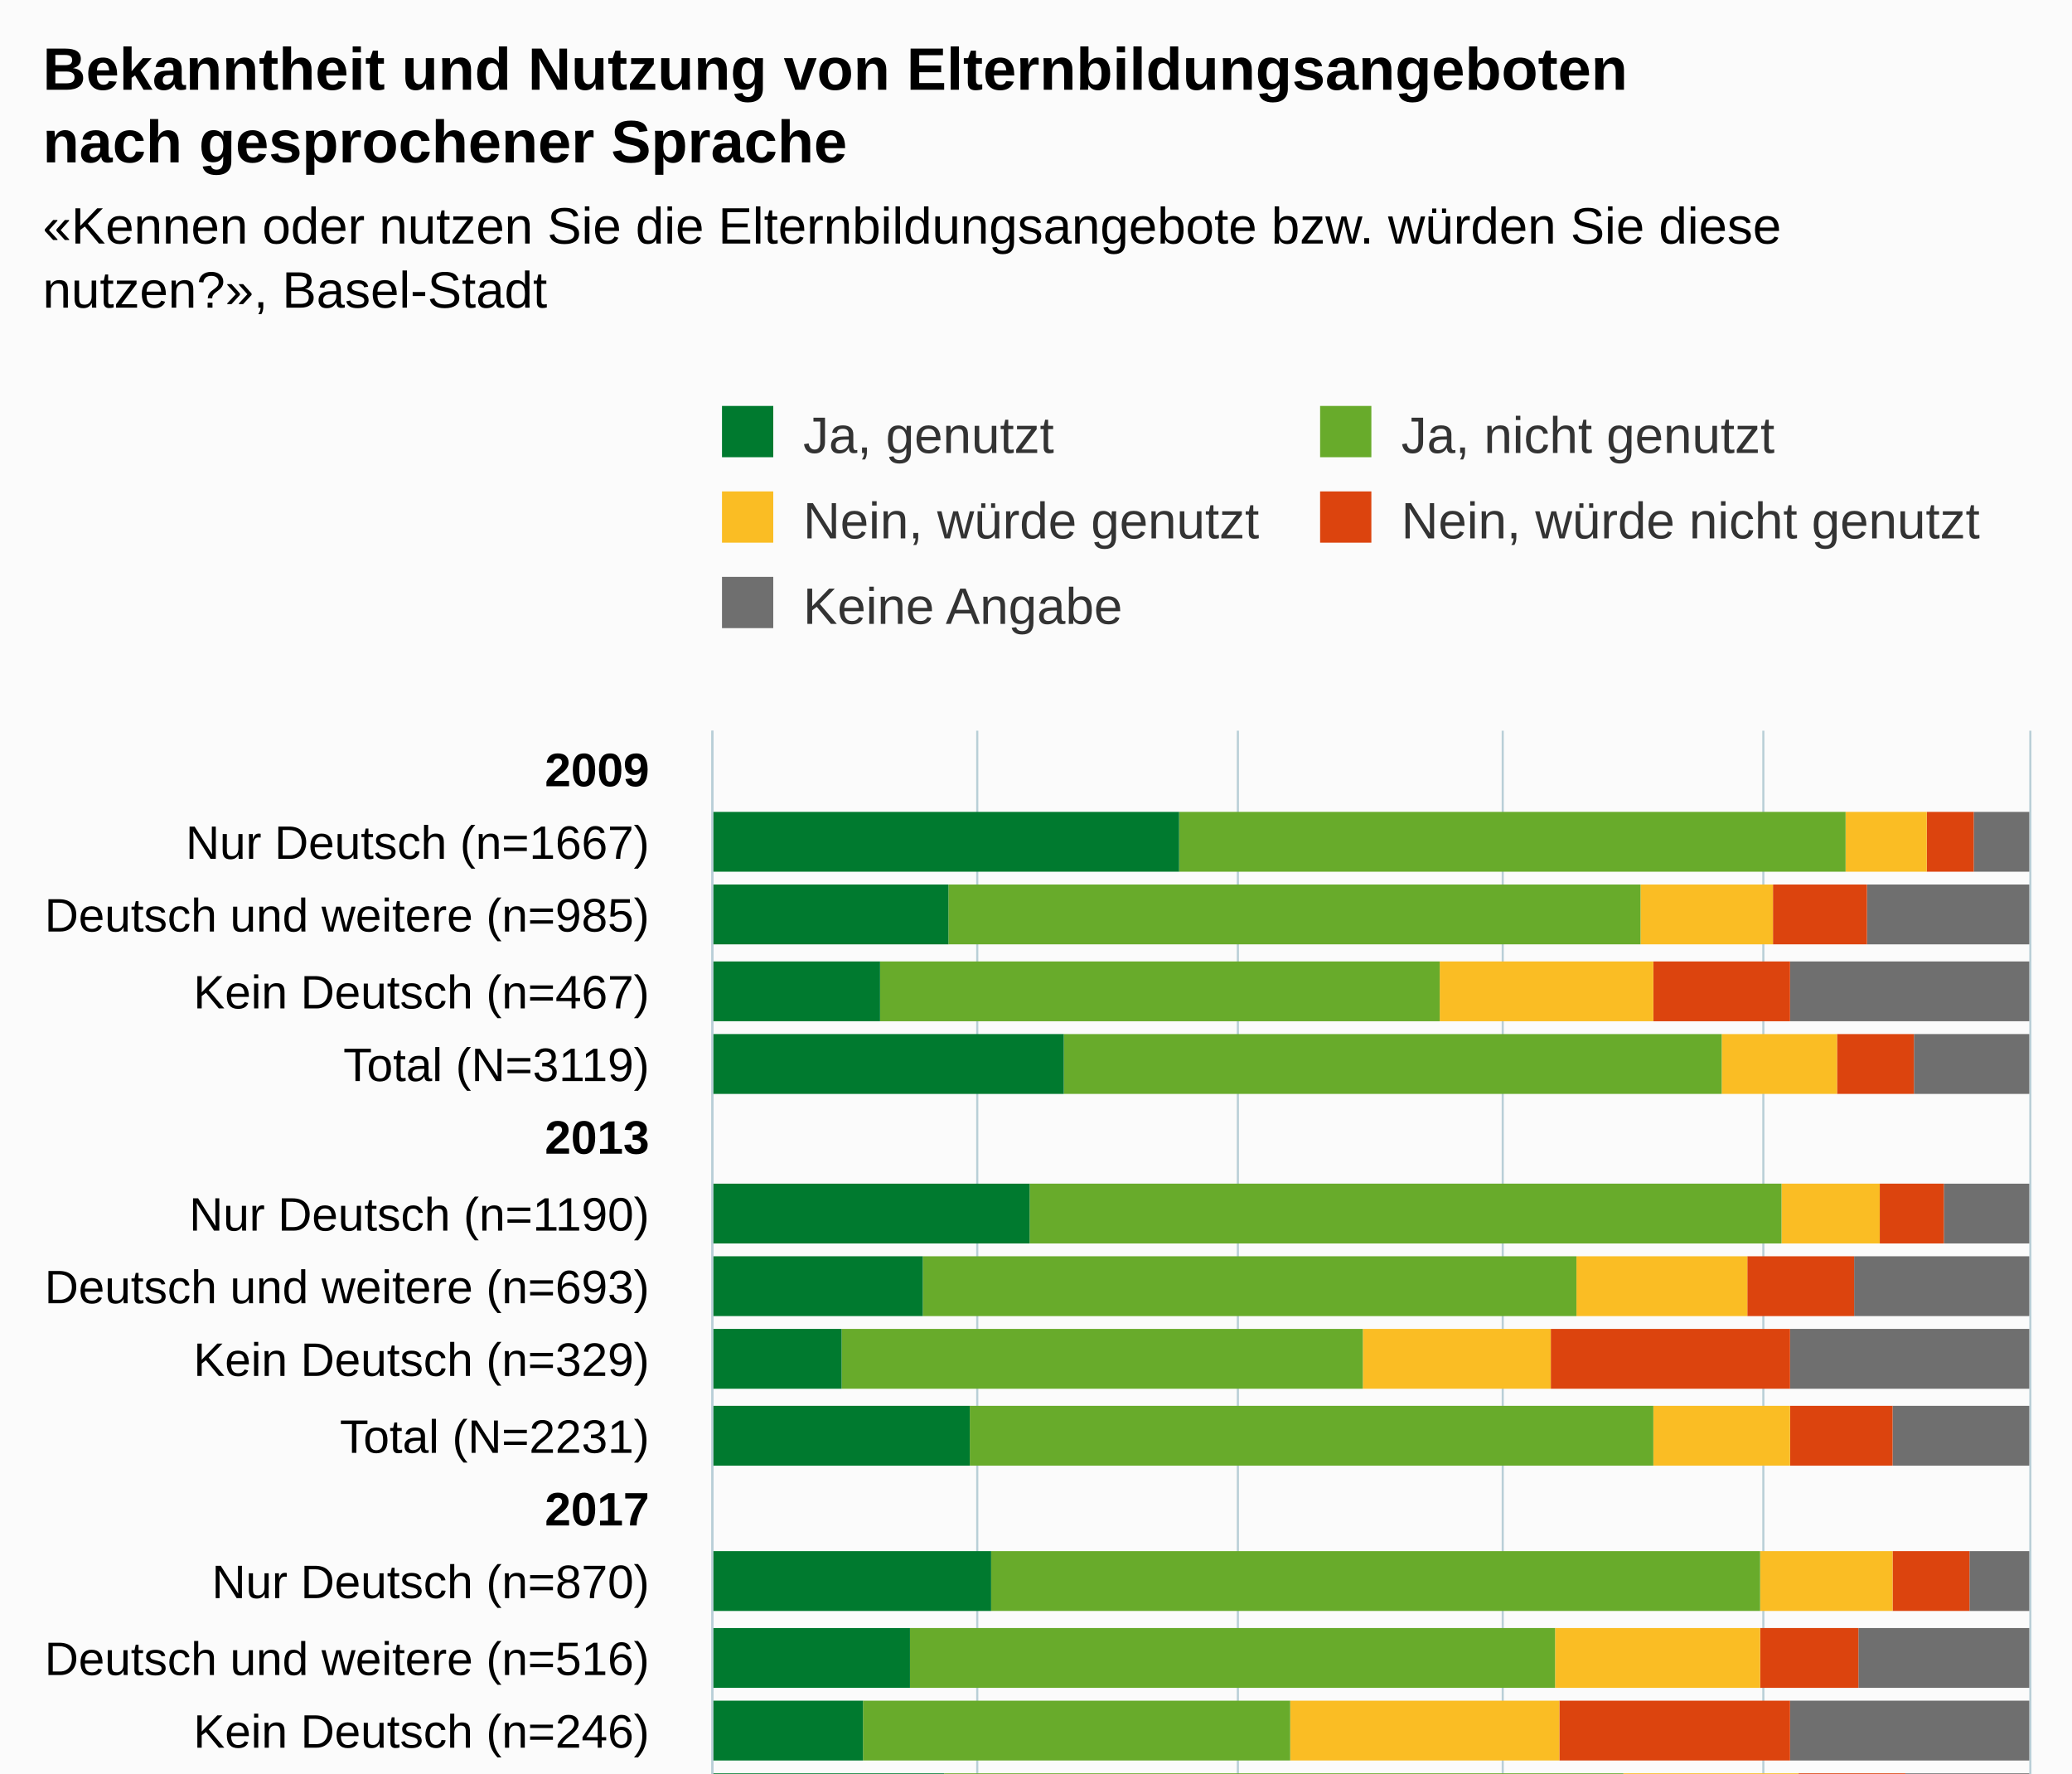
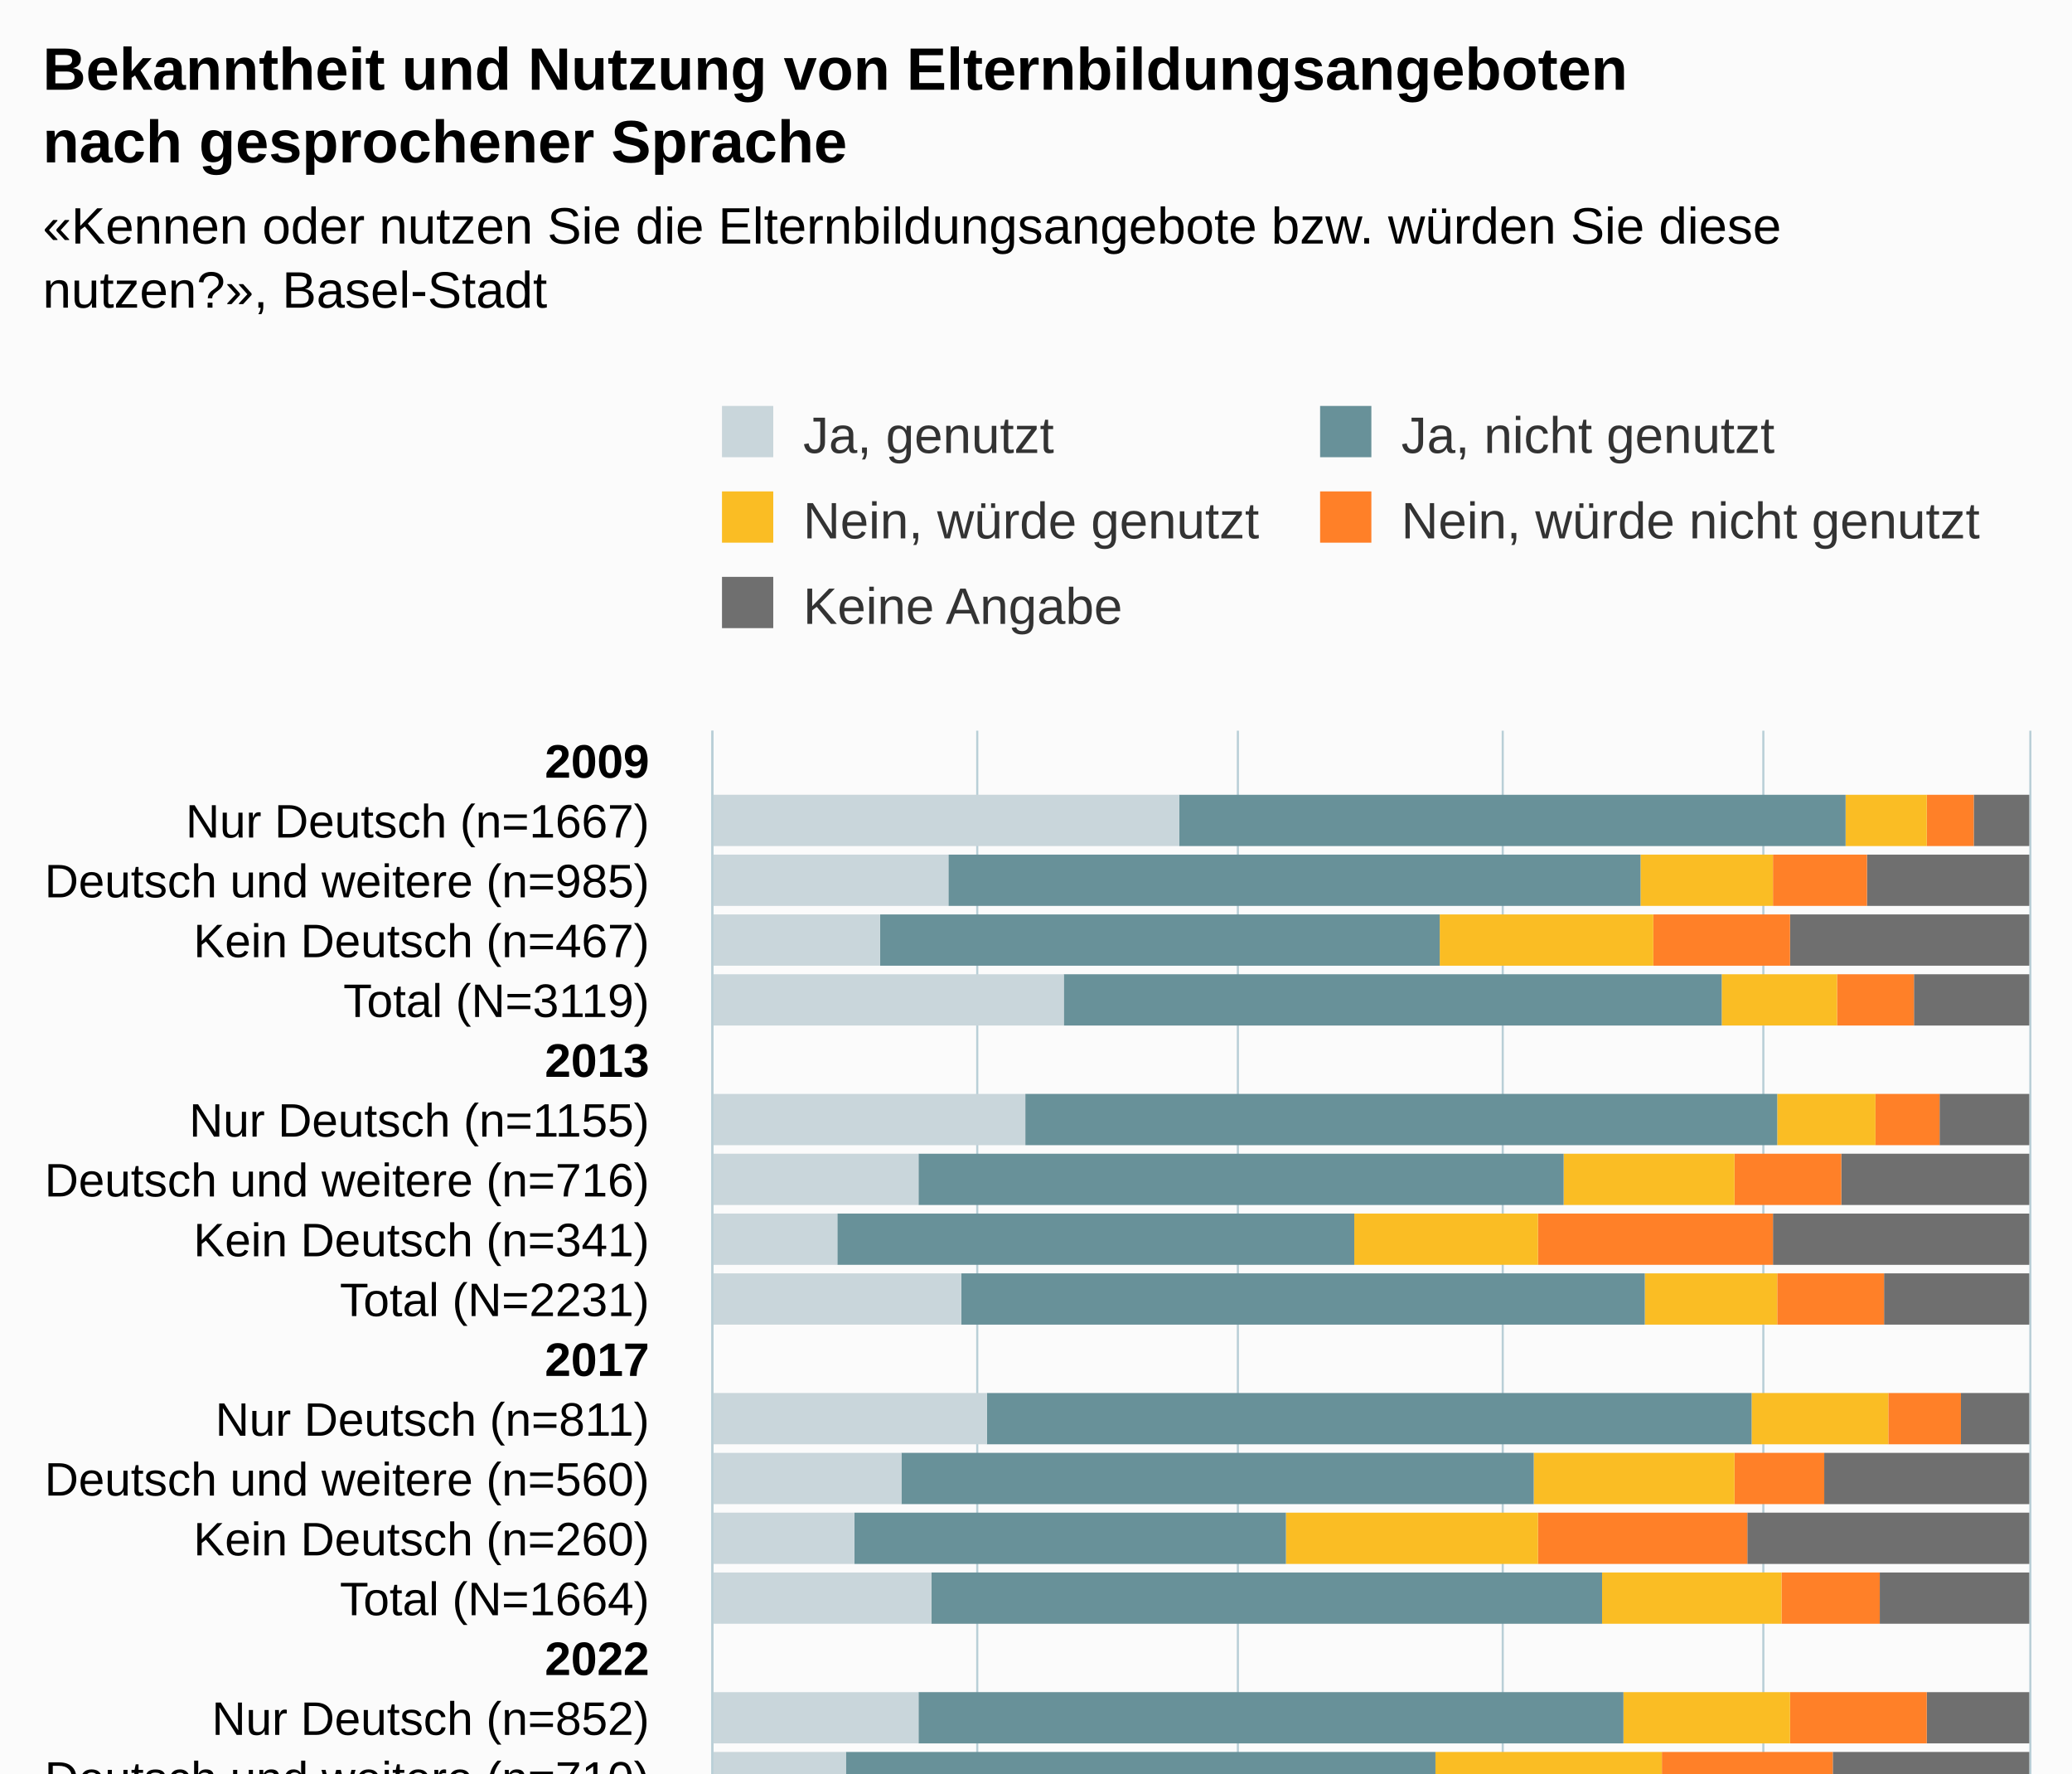
<svg xmlns="http://www.w3.org/2000/svg" version="1.1" class="highcharts-root" style="font-family:Arial;font-size:12px;" viewBox="0 0 485 415">
  <defs>
-     <clipPath id="highcharts-xmvd56v-82-">
-       <rect x="0" y="0" width="260" height="308" fill="none" />
+     <clipPath id="highcharts-yg674mz-107-">
+       <rect x="0" y="0" width="280" height="308" fill="none" />
    </clipPath>
-     <clipPath id="highcharts-xmvd56v-98-">
-       <rect x="0" y="0" width="260" height="308" fill="none" />
+     <clipPath id="highcharts-yg674mz-128-">
+       <rect x="0" y="0" width="280" height="308" fill="none" />
    </clipPath>
-     <clipPath id="highcharts-xmvd56v-159-">
-       <rect x="167" y="171" width="308" height="260" fill="none" />
+     <clipPath id="highcharts-yg674mz-209-">
+       <rect x="167" y="171" width="308" height="280" fill="none" />
    </clipPath>
  </defs>
-   <rect fill="#fbfbfb" class="highcharts-background" x="0" y="0" width="485" height="493" rx="0" ry="0" />
-   <rect fill="none" class="highcharts-plot-background" x="167" y="171" width="308" height="260" />
+   <rect fill="#fbfbfb" class="highcharts-background" x="0" y="0" width="485" height="513" rx="0" ry="0" />
+   <rect fill="none" class="highcharts-plot-background" x="167" y="171" width="308" height="280" />
  <g class="highcharts-pane-group" data-z-index="0" />
  <g class="highcharts-grid highcharts-xaxis-grid" data-z-index="1">
-     <path fill="none" data-z-index="1" class="highcharts-grid-line" d="M 167 188.5 L 475 188.5" opacity="1" />
-     <path fill="none" data-z-index="1" class="highcharts-grid-line" d="M 167 206.5 L 475 206.5" opacity="1" />
-     <path fill="none" data-z-index="1" class="highcharts-grid-line" d="M 167 223.5 L 475 223.5" opacity="1" />
-     <path fill="none" data-z-index="1" class="highcharts-grid-line" d="M 167 240.5 L 475 240.5" opacity="1" />
-     <path fill="none" data-z-index="1" class="highcharts-grid-line" d="M 167 258.5 L 475 258.5" opacity="1" />
-     <path fill="none" data-z-index="1" class="highcharts-grid-line" d="M 167 275.5 L 475 275.5" opacity="1" />
-     <path fill="none" data-z-index="1" class="highcharts-grid-line" d="M 167 292.5 L 475 292.5" opacity="1" />
-     <path fill="none" data-z-index="1" class="highcharts-grid-line" d="M 167 310.5 L 475 310.5" opacity="1" />
-     <path fill="none" data-z-index="1" class="highcharts-grid-line" d="M 167 327.5 L 475 327.5" opacity="1" />
-     <path fill="none" data-z-index="1" class="highcharts-grid-line" d="M 167 344.5 L 475 344.5" opacity="1" />
-     <path fill="none" data-z-index="1" class="highcharts-grid-line" d="M 167 362.5 L 475 362.5" opacity="1" />
-     <path fill="none" data-z-index="1" class="highcharts-grid-line" d="M 167 379.5 L 475 379.5" opacity="1" />
-     <path fill="none" data-z-index="1" class="highcharts-grid-line" d="M 167 396.5 L 475 396.5" opacity="1" />
-     <path fill="none" data-z-index="1" class="highcharts-grid-line" d="M 167 414.5 L 475 414.5" opacity="1" />
-     <path fill="none" data-z-index="1" class="highcharts-grid-line" d="M 167 431.5 L 475 431.5" opacity="1" />
+     <path fill="none" data-z-index="1" class="highcharts-grid-line" d="M 167 185.5 L 475 185.5" opacity="1" />
+     <path fill="none" data-z-index="1" class="highcharts-grid-line" d="M 167 199.5 L 475 199.5" opacity="1" />
+     <path fill="none" data-z-index="1" class="highcharts-grid-line" d="M 167 213.5 L 475 213.5" opacity="1" />
+     <path fill="none" data-z-index="1" class="highcharts-grid-line" d="M 167 227.5 L 475 227.5" opacity="1" />
+     <path fill="none" data-z-index="1" class="highcharts-grid-line" d="M 167 241.5 L 475 241.5" opacity="1" />
+     <path fill="none" data-z-index="1" class="highcharts-grid-line" d="M 167 255.5 L 475 255.5" opacity="1" />
+     <path fill="none" data-z-index="1" class="highcharts-grid-line" d="M 167 269.5 L 475 269.5" opacity="1" />
+     <path fill="none" data-z-index="1" class="highcharts-grid-line" d="M 167 283.5 L 475 283.5" opacity="1" />
+     <path fill="none" data-z-index="1" class="highcharts-grid-line" d="M 167 297.5 L 475 297.5" opacity="1" />
+     <path fill="none" data-z-index="1" class="highcharts-grid-line" d="M 167 311.5 L 475 311.5" opacity="1" />
+     <path fill="none" data-z-index="1" class="highcharts-grid-line" d="M 167 325.5 L 475 325.5" opacity="1" />
+     <path fill="none" data-z-index="1" class="highcharts-grid-line" d="M 167 339.5 L 475 339.5" opacity="1" />
+     <path fill="none" data-z-index="1" class="highcharts-grid-line" d="M 167 353.5 L 475 353.5" opacity="1" />
+     <path fill="none" data-z-index="1" class="highcharts-grid-line" d="M 167 367.5 L 475 367.5" opacity="1" />
+     <path fill="none" data-z-index="1" class="highcharts-grid-line" d="M 167 381.5 L 475 381.5" opacity="1" />
+     <path fill="none" data-z-index="1" class="highcharts-grid-line" d="M 167 395.5 L 475 395.5" opacity="1" />
+     <path fill="none" data-z-index="1" class="highcharts-grid-line" d="M 167 409.5 L 475 409.5" opacity="1" />
+     <path fill="none" data-z-index="1" class="highcharts-grid-line" d="M 167 423.5 L 475 423.5" opacity="1" />
+     <path fill="none" data-z-index="1" class="highcharts-grid-line" d="M 167 437.5 L 475 437.5" opacity="1" />
+     <path fill="none" data-z-index="1" class="highcharts-grid-line" d="M 167 451.5 L 475 451.5" opacity="1" />
    <path fill="none" data-z-index="1" class="highcharts-grid-line" d="M 167 171.5 L 475 171.5" opacity="1" />
  </g>
  <g class="highcharts-grid highcharts-yaxis-grid" data-z-index="1">
-     <path fill="none" stroke="#B9CFD7" stroke-width="0.5" data-z-index="1" class="highcharts-grid-line" d="M 166.75 171 L 166.75 431" opacity="1" />
-     <path fill="none" stroke="#B9CFD7" stroke-width="0.5" data-z-index="1" class="highcharts-grid-line" d="M 228.75 171 L 228.75 431" opacity="1" />
-     <path fill="none" stroke="#B9CFD7" stroke-width="0.5" data-z-index="1" class="highcharts-grid-line" d="M 289.75 171 L 289.75 431" opacity="1" />
-     <path fill="none" stroke="#B9CFD7" stroke-width="0.5" data-z-index="1" class="highcharts-grid-line" d="M 351.75 171 L 351.75 431" opacity="1" />
-     <path fill="none" stroke="#B9CFD7" stroke-width="0.5" data-z-index="1" class="highcharts-grid-line" d="M 412.75 171 L 412.75 431" opacity="1" />
-     <path fill="none" stroke="#B9CFD7" stroke-width="0.5" data-z-index="1" class="highcharts-grid-line" d="M 475.25 171 L 475.25 431" opacity="1" />
-   </g>
-   <rect fill="none" class="highcharts-plot-border" data-z-index="1" x="167" y="171" width="308" height="260" />
+     <path fill="none" stroke="#B9CFD7" stroke-width="0.5" data-z-index="1" class="highcharts-grid-line" d="M 166.75 171 L 166.75 451" opacity="1" />
+     <path fill="none" stroke="#B9CFD7" stroke-width="0.5" data-z-index="1" class="highcharts-grid-line" d="M 228.75 171 L 228.75 451" opacity="1" />
+     <path fill="none" stroke="#B9CFD7" stroke-width="0.5" data-z-index="1" class="highcharts-grid-line" d="M 289.75 171 L 289.75 451" opacity="1" />
+     <path fill="none" stroke="#B9CFD7" stroke-width="0.5" data-z-index="1" class="highcharts-grid-line" d="M 351.75 171 L 351.75 451" opacity="1" />
+     <path fill="none" stroke="#B9CFD7" stroke-width="0.5" data-z-index="1" class="highcharts-grid-line" d="M 412.75 171 L 412.75 451" opacity="1" />
+     <path fill="none" stroke="#B9CFD7" stroke-width="0.5" data-z-index="1" class="highcharts-grid-line" d="M 475.25 171 L 475.25 451" opacity="1" />
+   </g>
+   <rect fill="none" class="highcharts-plot-border" data-z-index="1" x="167" y="171" width="308" height="280" />
  <g class="highcharts-axis highcharts-xaxis" data-z-index="2">
-     <path fill="none" class="highcharts-axis-line" stroke="#B9CFD7" stroke-width="0.5" data-z-index="7" d="M 166.75 171 L 166.75 431" />
+     <path fill="none" class="highcharts-axis-line" stroke="#B9CFD7" stroke-width="0.5" data-z-index="7" d="M 166.75 171 L 166.75 451" />
  </g>
  <g class="highcharts-axis highcharts-yaxis" data-z-index="2">
-     <path fill="none" class="highcharts-axis-line" data-z-index="7" d="M 167 431 L 475 431" />
+     <path fill="none" class="highcharts-axis-line" data-z-index="7" d="M 167 451 L 475 451" />
  </g>
  <g class="highcharts-series-group" data-z-index="3">
-     <g class="highcharts-series highcharts-series-0 highcharts-column-series" data-z-index="0.1" opacity="1" transform="translate(475,431) rotate(90) scale(-1,1) scale(1 1)" clip-path="url(#highcharts-xmvd56v-98-)">
-       <rect x="227" y="0" width="14" height="13" fill="#6F6F6F" opacity="1" class="highcharts-point" />
-       <rect x="210" y="0" width="14" height="38" fill="#6F6F6F" opacity="1" class="highcharts-point" />
-       <rect x="192" y="0" width="14" height="56" fill="#6F6F6F" opacity="1" class="highcharts-point" />
-       <rect x="175" y="0" width="14" height="27" fill="#6F6F6F" opacity="1" class="highcharts-point" />
-       <rect x="140" y="0" width="14" height="20" fill="#6F6F6F" opacity="1" class="highcharts-point" />
-       <rect x="123" y="0" width="14" height="41" fill="#6F6F6F" opacity="1" class="highcharts-point" />
-       <rect x="106" y="0" width="14" height="56" fill="#6F6F6F" opacity="1" class="highcharts-point" />
-       <rect x="88" y="0" width="14" height="32" fill="#6F6F6F" opacity="1" class="highcharts-point" />
-       <rect x="54" y="0" width="14" height="14" fill="#6F6F6F" opacity="1" class="highcharts-point" />
-       <rect x="36" y="0" width="14" height="40" fill="#6F6F6F" opacity="1" class="highcharts-point" />
-       <rect x="19" y="0" width="14" height="56" fill="#6F6F6F" opacity="1" class="highcharts-point" />
-       <rect x="2" y="0" width="14" height="29" fill="#6F6F6F" opacity="1" class="highcharts-point" />
-     </g>
-     <g class="highcharts-markers highcharts-series-0 highcharts-column-series" data-z-index="0.1" opacity="1" transform="translate(475,431) rotate(90) scale(-1,1) scale(1 1)" clip-path="none" />
-     <g class="highcharts-series highcharts-series-1 highcharts-column-series" data-z-index="0.1" opacity="1" transform="translate(475,431) rotate(90) scale(-1,1) scale(1 1)" clip-path="url(#highcharts-xmvd56v-98-)">
-       <rect x="227" y="13" width="14" height="11" fill="#DC440E" opacity="1" class="highcharts-point" />
-       <rect x="210" y="38" width="14" height="22" fill="#DC440E" opacity="1" class="highcharts-point" />
-       <rect x="192" y="56" width="14" height="32" fill="#DC440E" opacity="1" class="highcharts-point" />
-       <rect x="175" y="27" width="14" height="18" fill="#DC440E" opacity="1" class="highcharts-point" />
-       <rect x="140" y="20" width="14" height="15" fill="#DC440E" opacity="1" class="highcharts-point" />
-       <rect x="123" y="41" width="14" height="25" fill="#DC440E" opacity="1" class="highcharts-point" />
-       <rect x="106" y="56" width="14" height="56" fill="#DC440E" opacity="1" class="highcharts-point" />
-       <rect x="88" y="32" width="14" height="24" fill="#DC440E" opacity="1" class="highcharts-point" />
-       <rect x="54" y="14" width="14" height="18" fill="#DC440E" opacity="1" class="highcharts-point" />
-       <rect x="36" y="40" width="14" height="23" fill="#DC440E" opacity="1" class="highcharts-point" />
-       <rect x="19" y="56" width="14" height="54" fill="#DC440E" opacity="1" class="highcharts-point" />
-       <rect x="2" y="29" width="14" height="25" fill="#DC440E" opacity="1" class="highcharts-point" />
-     </g>
-     <g class="highcharts-markers highcharts-series-1 highcharts-column-series" data-z-index="0.1" opacity="1" transform="translate(475,431) rotate(90) scale(-1,1) scale(1 1)" clip-path="none" />
-     <g class="highcharts-series highcharts-series-2 highcharts-column-series" data-z-index="0.1" opacity="1" transform="translate(475,431) rotate(90) scale(-1,1) scale(1 1)" clip-path="url(#highcharts-xmvd56v-98-)">
-       <rect x="227" y="24" width="14" height="19" fill="#FABD24" opacity="1" class="highcharts-point" />
-       <rect x="210" y="60" width="14" height="31" fill="#FABD24" opacity="1" class="highcharts-point" />
-       <rect x="192" y="88" width="14" height="50" fill="#FABD24" opacity="1" class="highcharts-point" />
-       <rect x="175" y="45" width="14" height="27" fill="#FABD24" opacity="1" class="highcharts-point" />
-       <rect x="140" y="35" width="14" height="23" fill="#FABD24" opacity="1" class="highcharts-point" />
-       <rect x="123" y="66" width="14" height="40" fill="#FABD24" opacity="1" class="highcharts-point" />
-       <rect x="106" y="112" width="14" height="44" fill="#FABD24" opacity="1" class="highcharts-point" />
-       <rect x="88" y="56" width="14" height="32" fill="#FABD24" opacity="1" class="highcharts-point" />
-       <rect x="54" y="32" width="14" height="31" fill="#FABD24" opacity="1" class="highcharts-point" />
-       <rect x="36" y="63" width="14" height="48" fill="#FABD24" opacity="1" class="highcharts-point" />
-       <rect x="19" y="110" width="14" height="63" fill="#FABD24" opacity="1" class="highcharts-point" />
-       <rect x="2" y="54" width="14" height="41" fill="#FABD24" opacity="1" class="highcharts-point" />
-     </g>
-     <g class="highcharts-markers highcharts-series-2 highcharts-column-series" data-z-index="0.1" opacity="1" transform="translate(475,431) rotate(90) scale(-1,1) scale(1 1)" clip-path="none" />
-     <g class="highcharts-series highcharts-series-3 highcharts-column-series" data-z-index="0.1" opacity="1" transform="translate(475,431) rotate(90) scale(-1,1) scale(1 1)" clip-path="url(#highcharts-xmvd56v-98-)">
-       <rect x="227" y="43" width="14" height="156" fill="#68ab2b" opacity="1" class="highcharts-point" />
-       <rect x="210" y="91" width="14" height="162" fill="#68ab2b" opacity="1" class="highcharts-point" />
-       <rect x="192" y="138" width="14" height="131" fill="#68ab2b" opacity="1" class="highcharts-point" />
-       <rect x="175" y="72" width="14" height="154" fill="#68ab2b" opacity="1" class="highcharts-point" />
-       <rect x="140" y="58" width="14" height="176" fill="#68ab2b" opacity="1" class="highcharts-point" />
-       <rect x="123" y="106" width="14" height="153" fill="#68ab2b" opacity="1" class="highcharts-point" />
-       <rect x="106" y="156" width="14" height="122" fill="#68ab2b" opacity="1" class="highcharts-point" />
-       <rect x="88" y="88" width="14" height="160" fill="#68ab2b" opacity="1" class="highcharts-point" />
-       <rect x="54" y="63" width="14" height="180" fill="#68ab2b" opacity="1" class="highcharts-point" />
-       <rect x="36" y="111" width="14" height="151" fill="#68ab2b" opacity="1" class="highcharts-point" />
-       <rect x="19" y="173" width="14" height="100" fill="#68ab2b" opacity="1" class="highcharts-point" />
-       <rect x="2" y="95" width="14" height="159" fill="#68ab2b" opacity="1" class="highcharts-point" />
-     </g>
-     <g class="highcharts-markers highcharts-series-3 highcharts-column-series" data-z-index="0.1" opacity="1" transform="translate(475,431) rotate(90) scale(-1,1) scale(1 1)" clip-path="none" />
-     <g class="highcharts-series highcharts-series-4 highcharts-column-series" data-z-index="0.1" opacity="1" transform="translate(475,431) rotate(90) scale(-1,1) scale(1 1)" clip-path="url(#highcharts-xmvd56v-98-)">
-       <rect x="227" y="199" width="14" height="110" fill="#007a2f" opacity="1" class="highcharts-point" />
-       <rect x="210" y="253" width="14" height="56" fill="#007a2f" opacity="1" class="highcharts-point" />
-       <rect x="192" y="269" width="14" height="40" fill="#007a2f" opacity="1" class="highcharts-point" />
-       <rect x="175" y="226" width="14" height="83" fill="#007a2f" opacity="1" class="highcharts-point" />
-       <rect x="140" y="234" width="14" height="75" fill="#007a2f" opacity="1" class="highcharts-point" />
-       <rect x="123" y="259" width="14" height="50" fill="#007a2f" opacity="1" class="highcharts-point" />
-       <rect x="106" y="278" width="14" height="31" fill="#007a2f" opacity="1" class="highcharts-point" />
-       <rect x="88" y="248" width="14" height="61" fill="#007a2f" opacity="1" class="highcharts-point" />
-       <rect x="54" y="243" width="14" height="66" fill="#007a2f" opacity="1" class="highcharts-point" />
-       <rect x="36" y="262" width="14" height="47" fill="#007a2f" opacity="1" class="highcharts-point" />
-       <rect x="19" y="273" width="14" height="36" fill="#007a2f" opacity="1" class="highcharts-point" />
-       <rect x="2" y="254" width="14" height="55" fill="#007a2f" opacity="1" class="highcharts-point" />
-     </g>
-     <g class="highcharts-markers highcharts-series-4 highcharts-column-series" data-z-index="0.1" opacity="1" transform="translate(475,431) rotate(90) scale(-1,1) scale(1 1)" clip-path="none" />
+     <g class="highcharts-series highcharts-series-0 highcharts-column-series" data-z-index="0.1" opacity="1" transform="translate(475,451) rotate(90) scale(-1,1) scale(1 1)" clip-path="url(#highcharts-yg674mz-128-)">
+       <rect x="253" y="0" width="12" height="13" fill="#6F6F6F" opacity="1" class="highcharts-point" />
+       <rect x="239" y="0" width="12" height="38" fill="#6F6F6F" opacity="1" class="highcharts-point" />
+       <rect x="225" y="0" width="12" height="56" fill="#6F6F6F" opacity="1" class="highcharts-point" />
+       <rect x="211" y="0" width="12" height="27" fill="#6F6F6F" opacity="1" class="highcharts-point" />
+       <rect x="183" y="0" width="12" height="21" fill="#6F6F6F" opacity="1" class="highcharts-point" />
+       <rect x="169" y="0" width="12" height="44" fill="#6F6F6F" opacity="1" class="highcharts-point" />
+       <rect x="155" y="0" width="12" height="60" fill="#6F6F6F" opacity="1" class="highcharts-point" />
+       <rect x="141" y="0" width="12" height="34" fill="#6F6F6F" opacity="1" class="highcharts-point" />
+       <rect x="113" y="0" width="12" height="16" fill="#6F6F6F" opacity="1" class="highcharts-point" />
+       <rect x="99" y="0" width="12" height="48" fill="#6F6F6F" opacity="1" class="highcharts-point" />
+       <rect x="85" y="0" width="12" height="66" fill="#6F6F6F" opacity="1" class="highcharts-point" />
+       <rect x="71" y="0" width="12" height="35" fill="#6F6F6F" opacity="1" class="highcharts-point" />
+       <rect x="43" y="0" width="12" height="24" fill="#6F6F6F" opacity="1" class="highcharts-point" />
+       <rect x="29" y="0" width="12" height="46" fill="#6F6F6F" opacity="1" class="highcharts-point" />
+       <rect x="15" y="0" width="12" height="52" fill="#6F6F6F" opacity="1" class="highcharts-point" />
+       <rect x="1" y="0" width="12" height="36" fill="#6F6F6F" opacity="1" class="highcharts-point" />
+     </g>
+     <g class="highcharts-markers highcharts-series-0 highcharts-column-series" data-z-index="0.1" opacity="1" transform="translate(475,451) rotate(90) scale(-1,1) scale(1 1)" clip-path="none" />
+     <g class="highcharts-series highcharts-series-1 highcharts-column-series" data-z-index="0.1" opacity="1" transform="translate(475,451) rotate(90) scale(-1,1) scale(1 1)" clip-path="url(#highcharts-yg674mz-128-)">
+       <rect x="253" y="13" width="12" height="11" fill="#FF8028" opacity="1" class="highcharts-point" />
+       <rect x="239" y="38" width="12" height="22" fill="#FF8028" opacity="1" class="highcharts-point" />
+       <rect x="225" y="56" width="12" height="32" fill="#FF8028" opacity="1" class="highcharts-point" />
+       <rect x="211" y="27" width="12" height="18" fill="#FF8028" opacity="1" class="highcharts-point" />
+       <rect x="183" y="21" width="12" height="15" fill="#FF8028" opacity="1" class="highcharts-point" />
+       <rect x="169" y="44" width="12" height="25" fill="#FF8028" opacity="1" class="highcharts-point" />
+       <rect x="155" y="60" width="12" height="55" fill="#FF8028" opacity="1" class="highcharts-point" />
+       <rect x="141" y="34" width="12" height="25" fill="#FF8028" opacity="1" class="highcharts-point" />
+       <rect x="113" y="16" width="12" height="17" fill="#FF8028" opacity="1" class="highcharts-point" />
+       <rect x="99" y="48" width="12" height="21" fill="#FF8028" opacity="1" class="highcharts-point" />
+       <rect x="85" y="66" width="12" height="49" fill="#FF8028" opacity="1" class="highcharts-point" />
+       <rect x="71" y="35" width="12" height="23" fill="#FF8028" opacity="1" class="highcharts-point" />
+       <rect x="43" y="24" width="12" height="32" fill="#FF8028" opacity="1" class="highcharts-point" />
+       <rect x="29" y="46" width="12" height="40" fill="#FF8028" opacity="1" class="highcharts-point" />
+       <rect x="15" y="52" width="12" height="75" fill="#FF8028" opacity="1" class="highcharts-point" />
+       <rect x="1" y="36" width="12" height="41" fill="#FF8028" opacity="1" class="highcharts-point" />
+     </g>
+     <g class="highcharts-markers highcharts-series-1 highcharts-column-series" data-z-index="0.1" opacity="1" transform="translate(475,451) rotate(90) scale(-1,1) scale(1 1)" clip-path="none" />
+     <g class="highcharts-series highcharts-series-2 highcharts-column-series" data-z-index="0.1" opacity="1" transform="translate(475,451) rotate(90) scale(-1,1) scale(1 1)" clip-path="url(#highcharts-yg674mz-128-)">
+       <rect x="253" y="24" width="12" height="19" fill="#FABD24" opacity="1" class="highcharts-point" />
+       <rect x="239" y="60" width="12" height="31" fill="#FABD24" opacity="1" class="highcharts-point" />
+       <rect x="225" y="88" width="12" height="50" fill="#FABD24" opacity="1" class="highcharts-point" />
+       <rect x="211" y="45" width="12" height="27" fill="#FABD24" opacity="1" class="highcharts-point" />
+       <rect x="183" y="36" width="12" height="23" fill="#FABD24" opacity="1" class="highcharts-point" />
+       <rect x="169" y="69" width="12" height="40" fill="#FABD24" opacity="1" class="highcharts-point" />
+       <rect x="155" y="115" width="12" height="43" fill="#FABD24" opacity="1" class="highcharts-point" />
+       <rect x="141" y="59" width="12" height="31" fill="#FABD24" opacity="1" class="highcharts-point" />
+       <rect x="113" y="33" width="12" height="32" fill="#FABD24" opacity="1" class="highcharts-point" />
+       <rect x="99" y="69" width="12" height="47" fill="#FABD24" opacity="1" class="highcharts-point" />
+       <rect x="85" y="115" width="12" height="59" fill="#FABD24" opacity="1" class="highcharts-point" />
+       <rect x="71" y="58" width="12" height="42" fill="#FABD24" opacity="1" class="highcharts-point" />
+       <rect x="43" y="56" width="12" height="39" fill="#FABD24" opacity="1" class="highcharts-point" />
+       <rect x="29" y="86" width="12" height="53" fill="#FABD24" opacity="1" class="highcharts-point" />
+       <rect x="15" y="127" width="12" height="83" fill="#FABD24" opacity="1" class="highcharts-point" />
+       <rect x="1" y="77" width="12" height="50" fill="#FABD24" opacity="1" class="highcharts-point" />
+     </g>
+     <g class="highcharts-markers highcharts-series-2 highcharts-column-series" data-z-index="0.1" opacity="1" transform="translate(475,451) rotate(90) scale(-1,1) scale(1 1)" clip-path="none" />
+     <g class="highcharts-series highcharts-series-3 highcharts-column-series" data-z-index="0.1" opacity="1" transform="translate(475,451) rotate(90) scale(-1,1) scale(1 1)" clip-path="url(#highcharts-yg674mz-128-)">
+       <rect x="253" y="43" width="12" height="156" fill="#689199" opacity="1" class="highcharts-point" />
+       <rect x="239" y="91" width="12" height="162" fill="#689199" opacity="1" class="highcharts-point" />
+       <rect x="225" y="138" width="12" height="131" fill="#689199" opacity="1" class="highcharts-point" />
+       <rect x="211" y="72" width="12" height="154" fill="#689199" opacity="1" class="highcharts-point" />
+       <rect x="183" y="59" width="12" height="176" fill="#689199" opacity="1" class="highcharts-point" />
+       <rect x="169" y="109" width="12" height="151" fill="#689199" opacity="1" class="highcharts-point" />
+       <rect x="155" y="158" width="12" height="121" fill="#689199" opacity="1" class="highcharts-point" />
+       <rect x="141" y="90" width="12" height="160" fill="#689199" opacity="1" class="highcharts-point" />
+       <rect x="113" y="65" width="12" height="179" fill="#689199" opacity="1" class="highcharts-point" />
+       <rect x="99" y="116" width="12" height="148" fill="#689199" opacity="1" class="highcharts-point" />
+       <rect x="85" y="174" width="12" height="101" fill="#689199" opacity="1" class="highcharts-point" />
+       <rect x="71" y="100" width="12" height="157" fill="#689199" opacity="1" class="highcharts-point" />
+       <rect x="43" y="95" width="12" height="165" fill="#689199" opacity="1" class="highcharts-point" />
+       <rect x="29" y="139" width="12" height="138" fill="#689199" opacity="1" class="highcharts-point" />
+       <rect x="15" y="210" width="12" height="70" fill="#689199" opacity="1" class="highcharts-point" />
+       <rect x="1" y="127" width="12" height="143" fill="#689199" opacity="1" class="highcharts-point" />
+     </g>
+     <g class="highcharts-markers highcharts-series-3 highcharts-column-series" data-z-index="0.1" opacity="1" transform="translate(475,451) rotate(90) scale(-1,1) scale(1 1)" clip-path="none" />
+     <g class="highcharts-series highcharts-series-4 highcharts-column-series" data-z-index="0.1" opacity="1" transform="translate(475,451) rotate(90) scale(-1,1) scale(1 1)" clip-path="url(#highcharts-yg674mz-128-)">
+       <rect x="253" y="199" width="12" height="110" fill="#C9D6DB" opacity="1" class="highcharts-point" />
+       <rect x="239" y="253" width="12" height="56" fill="#C9D6DB" opacity="1" class="highcharts-point" />
+       <rect x="225" y="269" width="12" height="40" fill="#C9D6DB" opacity="1" class="highcharts-point" />
+       <rect x="211" y="226" width="12" height="83" fill="#C9D6DB" opacity="1" class="highcharts-point" />
+       <rect x="183" y="235" width="12" height="74" fill="#C9D6DB" opacity="1" class="highcharts-point" />
+       <rect x="169" y="260" width="12" height="49" fill="#C9D6DB" opacity="1" class="highcharts-point" />
+       <rect x="155" y="279" width="12" height="30" fill="#C9D6DB" opacity="1" class="highcharts-point" />
+       <rect x="141" y="250" width="12" height="59" fill="#C9D6DB" opacity="1" class="highcharts-point" />
+       <rect x="113" y="244" width="12" height="65" fill="#C9D6DB" opacity="1" class="highcharts-point" />
+       <rect x="99" y="264" width="12" height="45" fill="#C9D6DB" opacity="1" class="highcharts-point" />
+       <rect x="85" y="275" width="12" height="34" fill="#C9D6DB" opacity="1" class="highcharts-point" />
+       <rect x="71" y="257" width="12" height="52" fill="#C9D6DB" opacity="1" class="highcharts-point" />
+       <rect x="43" y="260" width="12" height="49" fill="#C9D6DB" opacity="1" class="highcharts-point" />
+       <rect x="29" y="277" width="12" height="32" fill="#C9D6DB" opacity="1" class="highcharts-point" />
+       <rect x="15" y="280" width="12" height="29" fill="#C9D6DB" opacity="1" class="highcharts-point" />
+       <rect x="1" y="270" width="12" height="39" fill="#C9D6DB" opacity="1" class="highcharts-point" />
+     </g>
+     <g class="highcharts-markers highcharts-series-4 highcharts-column-series" data-z-index="0.1" opacity="1" transform="translate(475,451) rotate(90) scale(-1,1) scale(1 1)" clip-path="none" />
  </g>
  <text x="10" text-anchor="start" class="highcharts-title" data-z-index="4" style="color:#000000;font-size:14px;font-weight:bold;fill:#000000;" y="21">
    <tspan>Bekanntheit und Nutzung von Elternbildungsangeboten</tspan>
    <tspan dy="17" x="10">nach gesprochener Sprache</tspan>
  </text>
  <text x="10" text-anchor="start" class="highcharts-subtitle" data-z-index="4" style="color:#000000;font-size:12px;fill:#000000;" y="57">
    <tspan>«Kennen oder nutzen Sie die Elternbildungsangebote bzw. würden Sie diese</tspan>
    <tspan dy="15" x="10">nutzen?», Basel-Stadt</tspan>
  </text>
-   <text x="10" text-anchor="start" class="highcharts-caption" data-z-index="4" style="color:#666666;fill:#666666;" y="465" />
+   <text x="10" text-anchor="start" class="highcharts-caption" data-z-index="4" style="color:#666666;fill:#666666;" y="485" />
  <g class="highcharts-legend" data-z-index="7" transform="translate(159,88)">
    <rect fill="none" class="highcharts-legend-box" rx="0" ry="0" x="0" y="0" width="288" height="71" visibility="visible" />
    <g data-z-index="1">
      <g>
        <g class="highcharts-legend-item highcharts-column-series highcharts-color-undefined highcharts-series-4" data-z-index="1" transform="translate(8,3)">
          <text x="21" style="color:#333333;cursor:pointer;font-size:12px;font-weight:normal;white-space:nowrap;fill:#333333;" text-anchor="start" data-z-index="2" y="15">
            <tspan>Ja, genutzt</tspan>
          </text>
-           <rect x="2" y="4" width="12" height="12" fill="#007a2f" class="highcharts-point" data-z-index="3" />
+           <rect x="2" y="4" width="12" height="12" fill="#C9D6DB" class="highcharts-point" data-z-index="3" />
        </g>
        <g class="highcharts-legend-item highcharts-column-series highcharts-color-undefined highcharts-series-3" data-z-index="1" transform="translate(148,3)">
          <text x="21" y="15" style="color:#333333;cursor:pointer;font-size:12px;font-weight:normal;white-space:nowrap;fill:#333333;" text-anchor="start" data-z-index="2">
            <tspan>Ja, nicht genutzt</tspan>
          </text>
-           <rect x="2" y="4" width="12" height="12" fill="#68ab2b" class="highcharts-point" data-z-index="3" />
+           <rect x="2" y="4" width="12" height="12" fill="#689199" class="highcharts-point" data-z-index="3" />
        </g>
        <g class="highcharts-legend-item highcharts-column-series highcharts-color-undefined highcharts-series-2" data-z-index="1" transform="translate(8,23)">
          <text x="21" y="15" style="color:#333333;cursor:pointer;font-size:12px;font-weight:normal;white-space:nowrap;fill:#333333;" text-anchor="start" data-z-index="2">
            <tspan>Nein, würde genutzt</tspan>
          </text>
          <rect x="2" y="4" width="12" height="12" fill="#FABD24" class="highcharts-point" data-z-index="3" />
        </g>
        <g class="highcharts-legend-item highcharts-column-series highcharts-color-undefined highcharts-series-1" data-z-index="1" transform="translate(148,23)">
          <text x="21" y="15" style="color:#333333;cursor:pointer;font-size:12px;font-weight:normal;white-space:nowrap;fill:#333333;" text-anchor="start" data-z-index="2">
            <tspan>Nein, würde nicht genutzt</tspan>
          </text>
-           <rect x="2" y="4" width="12" height="12" fill="#DC440E" class="highcharts-point" data-z-index="3" />
+           <rect x="2" y="4" width="12" height="12" fill="#FF8028" class="highcharts-point" data-z-index="3" />
        </g>
        <g class="highcharts-legend-item highcharts-column-series highcharts-color-undefined highcharts-series-0" data-z-index="1" transform="translate(8,43)">
          <text x="21" y="15" style="color:#333333;cursor:pointer;font-size:12px;font-weight:normal;white-space:nowrap;fill:#333333;" text-anchor="start" data-z-index="2">
            <tspan>Keine Angabe</tspan>
          </text>
          <rect x="2" y="4" width="12" height="12" fill="#6F6F6F" class="highcharts-point" data-z-index="3" />
        </g>
      </g>
    </g>
  </g>
  <g class="highcharts-axis-labels highcharts-xaxis-labels" data-z-index="7">
-     <text x="152" style="color:#000000;cursor:default;font-size:11px;white-space:nowrap;fill:#000000;" text-anchor="end" transform="translate(0,0)" y="184" opacity="1">
+     <text x="152" style="color:#000000;cursor:default;font-size:11px;white-space:nowrap;fill:#000000;" text-anchor="end" transform="translate(0,0)" y="182" opacity="1">
      <tspan style="font-weight:bold">2009</tspan>
    </text>
-     <text x="152" style="color:#000000;cursor:default;font-size:11px;white-space:nowrap;fill:#000000;" text-anchor="end" transform="translate(0,0)" y="201" opacity="1">
+     <text x="152" style="color:#000000;cursor:default;font-size:11px;white-space:nowrap;fill:#000000;" text-anchor="end" transform="translate(0,0)" y="196" opacity="1">
      <tspan>Nur Deutsch (n=1667)</tspan>
    </text>
-     <text x="152" style="color:#000000;cursor:default;font-size:11px;white-space:nowrap;fill:#000000;" text-anchor="end" transform="translate(0,0)" y="218" opacity="1">
+     <text x="152" style="color:#000000;cursor:default;font-size:11px;white-space:nowrap;fill:#000000;" text-anchor="end" transform="translate(0,0)" y="210" opacity="1">
      <tspan>Deutsch und weitere (n=985)</tspan>
    </text>
-     <text x="152" style="color:#000000;cursor:default;font-size:11px;white-space:nowrap;fill:#000000;" text-anchor="end" transform="translate(0,0)" y="236" opacity="1">
+     <text x="152" style="color:#000000;cursor:default;font-size:11px;white-space:nowrap;fill:#000000;" text-anchor="end" transform="translate(0,0)" y="224" opacity="1">
      <tspan>Kein Deutsch (n=467)</tspan>
    </text>
-     <text x="152" style="color:#000000;cursor:default;font-size:11px;white-space:nowrap;fill:#000000;" text-anchor="end" transform="translate(0,0)" y="253" opacity="1">
+     <text x="152" style="color:#000000;cursor:default;font-size:11px;white-space:nowrap;fill:#000000;" text-anchor="end" transform="translate(0,0)" y="238" opacity="1">
      <tspan>Total (N=3119)</tspan>
    </text>
-     <text x="152" style="color:#000000;cursor:default;font-size:11px;white-space:nowrap;fill:#000000;" text-anchor="end" transform="translate(0,0)" y="270" opacity="1">
+     <text x="152" style="color:#000000;cursor:default;font-size:11px;white-space:nowrap;fill:#000000;" text-anchor="end" transform="translate(0,0)" y="252" opacity="1">
      <tspan style="font-weight:bold">2013</tspan>
    </text>
-     <text x="152" style="color:#000000;cursor:default;font-size:11px;white-space:nowrap;fill:#000000;" text-anchor="end" transform="translate(0,0)" y="288" opacity="1">
-       <tspan>Nur Deutsch (n=1190)</tspan>
-     </text>
-     <text x="152" style="color:#000000;cursor:default;font-size:11px;white-space:nowrap;fill:#000000;" text-anchor="end" transform="translate(0,0)" y="305" opacity="1">
-       <tspan>Deutsch und weitere (n=693)</tspan>
+     <text x="152" style="color:#000000;cursor:default;font-size:11px;white-space:nowrap;fill:#000000;" text-anchor="end" transform="translate(0,0)" y="266" opacity="1">
+       <tspan>Nur Deutsch (n=1155)</tspan>
+     </text>
+     <text x="152" style="color:#000000;cursor:default;font-size:11px;white-space:nowrap;fill:#000000;" text-anchor="end" transform="translate(0,0)" y="280" opacity="1">
+       <tspan>Deutsch und weitere (n=716)</tspan>
+     </text>
+     <text x="152" style="color:#000000;cursor:default;font-size:11px;white-space:nowrap;fill:#000000;" text-anchor="end" transform="translate(0,0)" y="294" opacity="1">
+       <tspan>Kein Deutsch (n=341)</tspan>
+     </text>
+     <text x="152" style="color:#000000;cursor:default;font-size:11px;white-space:nowrap;fill:#000000;" text-anchor="end" transform="translate(0,0)" y="308" opacity="1">
+       <tspan>Total (N=2231)</tspan>
    </text>
    <text x="152" style="color:#000000;cursor:default;font-size:11px;white-space:nowrap;fill:#000000;" text-anchor="end" transform="translate(0,0)" y="322" opacity="1">
-       <tspan>Kein Deutsch (n=329)</tspan>
-     </text>
-     <text x="152" style="color:#000000;cursor:default;font-size:11px;white-space:nowrap;fill:#000000;" text-anchor="end" transform="translate(0,0)" y="340" opacity="1">
-       <tspan>Total (N=2231)</tspan>
-     </text>
-     <text x="152" style="color:#000000;cursor:default;font-size:11px;white-space:nowrap;fill:#000000;" text-anchor="end" transform="translate(0,0)" y="357" opacity="1">
      <tspan style="font-weight:bold">2017</tspan>
    </text>
-     <text x="152" style="color:#000000;cursor:default;font-size:11px;white-space:nowrap;fill:#000000;" text-anchor="end" transform="translate(0,0)" y="374" opacity="1">
-       <tspan>Nur Deutsch (n=870)</tspan>
+     <text x="152" style="color:#000000;cursor:default;font-size:11px;white-space:nowrap;fill:#000000;" text-anchor="end" transform="translate(0,0)" y="336" opacity="1">
+       <tspan>Nur Deutsch (n=811)</tspan>
+     </text>
+     <text x="152" style="color:#000000;cursor:default;font-size:11px;white-space:nowrap;fill:#000000;" text-anchor="end" transform="translate(0,0)" y="350" opacity="1">
+       <tspan>Deutsch und weitere (n=560)</tspan>
+     </text>
+     <text x="152" style="color:#000000;cursor:default;font-size:11px;white-space:nowrap;fill:#000000;" text-anchor="end" transform="translate(0,0)" y="364" opacity="1">
+       <tspan>Kein Deutsch (n=260)</tspan>
+     </text>
+     <text x="152" style="color:#000000;cursor:default;font-size:11px;white-space:nowrap;fill:#000000;" text-anchor="end" transform="translate(0,0)" y="378" opacity="1">
+       <tspan>Total (N=1664)</tspan>
    </text>
    <text x="152" style="color:#000000;cursor:default;font-size:11px;white-space:nowrap;fill:#000000;" text-anchor="end" transform="translate(0,0)" y="392" opacity="1">
-       <tspan>Deutsch und weitere (n=516)</tspan>
-     </text>
-     <text x="152" style="color:#000000;cursor:default;font-size:11px;white-space:nowrap;fill:#000000;" text-anchor="end" transform="translate(0,0)" y="409" opacity="1">
-       <tspan>Kein Deutsch (n=246)</tspan>
-     </text>
-     <text x="152" style="color:#000000;cursor:default;font-size:11px;white-space:nowrap;fill:#000000;" text-anchor="end" transform="translate(0,0)" y="426" opacity="1">
-       <tspan>Total (N=1665)</tspan>
+       <tspan style="font-weight:bold">2022</tspan>
+     </text>
+     <text x="152" style="color:#000000;cursor:default;font-size:11px;white-space:nowrap;fill:#000000;" text-anchor="end" transform="translate(0,0)" y="406" opacity="1">
+       <tspan>Nur Deutsch (n=852)</tspan>
+     </text>
+     <text x="152" style="color:#000000;cursor:default;font-size:11px;white-space:nowrap;fill:#000000;" text-anchor="end" transform="translate(0,0)" y="420" opacity="1">
+       <tspan>Deutsch und weitere (n=710)</tspan>
+     </text>
+     <text x="152" style="color:#000000;cursor:default;font-size:11px;white-space:nowrap;fill:#000000;" text-anchor="end" transform="translate(0,0)" y="434" opacity="1">
+       <tspan>Kein Deutsch (n=215)</tspan>
+     </text>
+     <text x="152" style="color:#000000;cursor:default;font-size:11px;white-space:nowrap;fill:#000000;" text-anchor="end" transform="translate(0,0)" y="448" opacity="1">
+       <tspan>Total (N=1781)</tspan>
    </text>
  </g>
  <g class="highcharts-axis-labels highcharts-yaxis-labels" data-z-index="7">
-     <text x="167" style="color:#000000;cursor:default;font-size:11px;white-space:nowrap;fill:#000000;" text-anchor="middle" transform="translate(0,0)" y="450" opacity="1">0%</text>
-     <text x="228.6" style="color:#000000;cursor:default;font-size:11px;white-space:nowrap;fill:#000000;" text-anchor="middle" transform="translate(0,0)" y="450" opacity="1">20%</text>
-     <text x="290.2" style="color:#000000;cursor:default;font-size:11px;white-space:nowrap;fill:#000000;" text-anchor="middle" transform="translate(0,0)" y="450" opacity="1">40%</text>
-     <text x="351.8" style="color:#000000;cursor:default;font-size:11px;white-space:nowrap;fill:#000000;" text-anchor="middle" transform="translate(0,0)" y="450" opacity="1">60%</text>
-     <text x="413.4" style="color:#000000;cursor:default;font-size:11px;white-space:nowrap;fill:#000000;" text-anchor="middle" transform="translate(0,0)" y="450" opacity="1">80%</text>
-     <text x="461" style="color:#000000;cursor:default;font-size:11px;white-space:nowrap;fill:#000000;" text-anchor="middle" transform="translate(0,0)" y="450" opacity="1">100%</text>
-   </g>
-   <text x="10" class="highcharts-credits" text-anchor="start" data-z-index="8" style="cursor:default;color:#000000;font-size:10px;fill:#000000;" y="468">
+     <text x="167" style="color:#000000;cursor:default;font-size:11px;white-space:nowrap;fill:#000000;" text-anchor="middle" transform="translate(0,0)" y="470" opacity="1">0%</text>
+     <text x="228.6" style="color:#000000;cursor:default;font-size:11px;white-space:nowrap;fill:#000000;" text-anchor="middle" transform="translate(0,0)" y="470" opacity="1">20%</text>
+     <text x="290.2" style="color:#000000;cursor:default;font-size:11px;white-space:nowrap;fill:#000000;" text-anchor="middle" transform="translate(0,0)" y="470" opacity="1">40%</text>
+     <text x="351.8" style="color:#000000;cursor:default;font-size:11px;white-space:nowrap;fill:#000000;" text-anchor="middle" transform="translate(0,0)" y="470" opacity="1">60%</text>
+     <text x="413.4" style="color:#000000;cursor:default;font-size:11px;white-space:nowrap;fill:#000000;" text-anchor="middle" transform="translate(0,0)" y="470" opacity="1">80%</text>
+     <text x="461" style="color:#000000;cursor:default;font-size:11px;white-space:nowrap;fill:#000000;" text-anchor="middle" transform="translate(0,0)" y="470" opacity="1">100%</text>
+   </g>
+   <text x="10" class="highcharts-credits" text-anchor="start" data-z-index="8" style="cursor:default;color:#000000;font-size:10px;fill:#000000;" y="488">
    <tspan>Quelle: Statistisches Amt Basel-Stadt, kantonale Familienbefragung.</tspan>
-     <tspan x="10" dy="13">Zuletzt geändert: 4.12.2023</tspan>
+     <tspan x="10" dy="13">Zuletzt geändert: 4.6.2024</tspan>
  </text>
-   <g class="highcharts-control-points" data-z-index="99" clip-path="url(#highcharts-xmvd56v-159-)" />
+   <g class="highcharts-control-points" data-z-index="99" clip-path="url(#highcharts-yg674mz-209-)" />
</svg>
